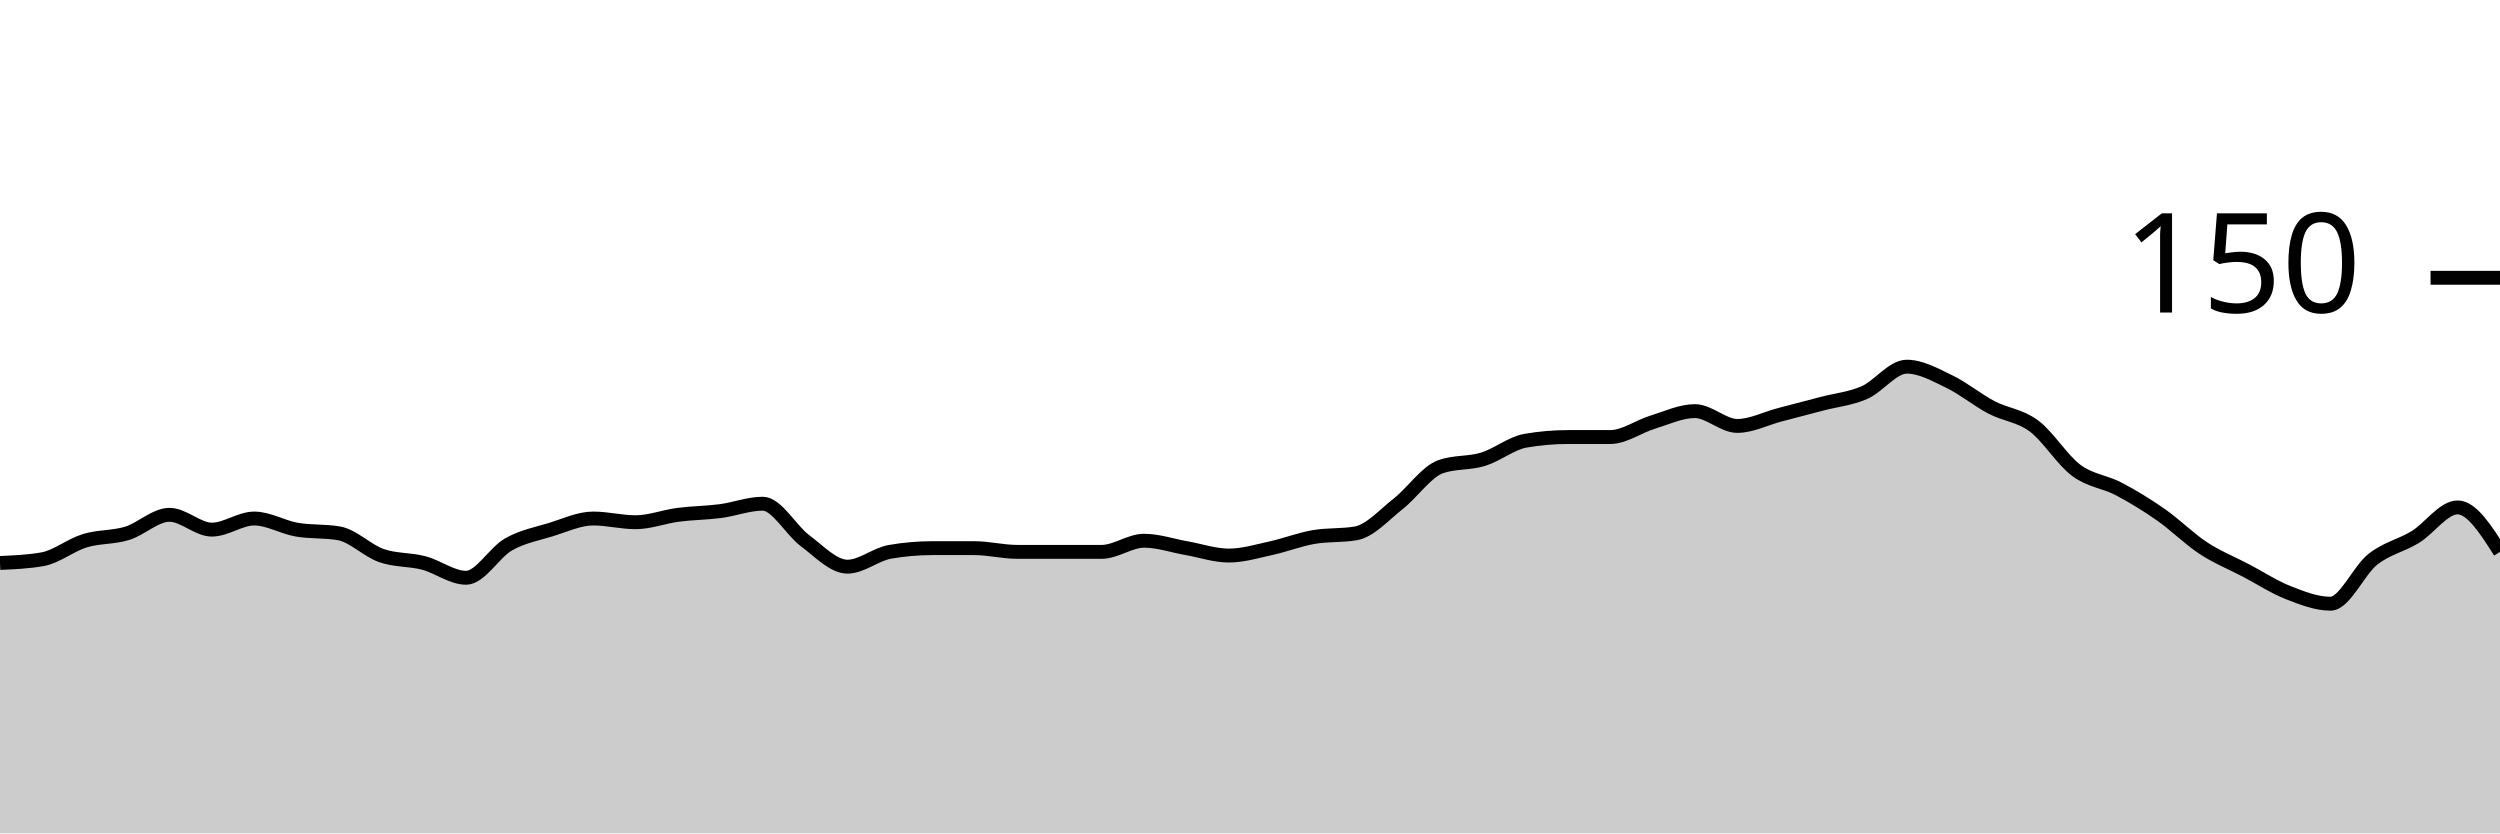
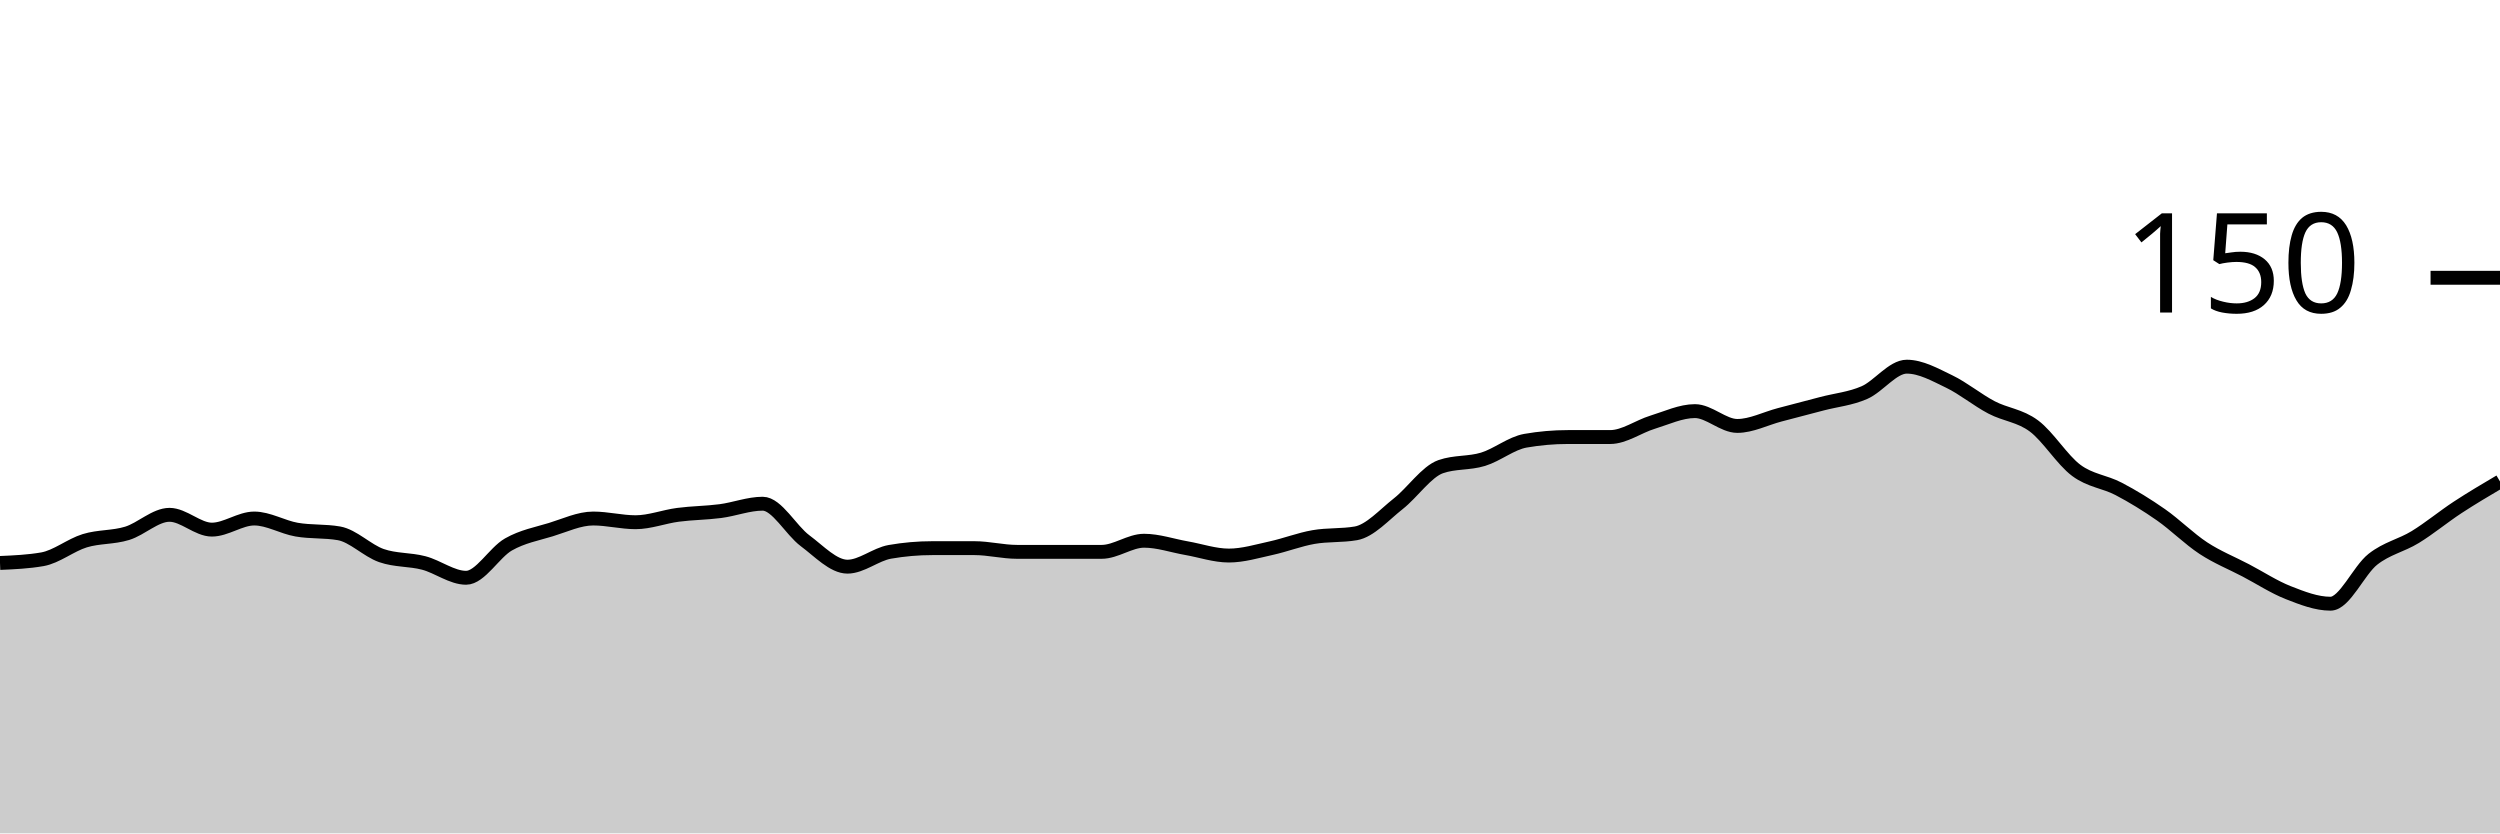
<svg xmlns="http://www.w3.org/2000/svg" viewBox="0 0 180 60">
  <g transform="translate(0,20)">
-     <path class="area" fill="rgba(0, 0, 0, 0.2)" d="M0,20.533C1.017,20.489,2.034,20.444,3.051,20.267C4.068,20.089,5.085,19.244,6.102,18.933C7.119,18.622,8.136,18.711,9.153,18.4C10.169,18.089,11.186,17.067,12.203,17.067C13.22,17.067,14.237,18.133,15.254,18.133C16.271,18.133,17.288,17.333,18.305,17.333C19.322,17.333,20.339,17.956,21.356,18.133C22.373,18.311,23.39,18.222,24.407,18.4C25.424,18.578,26.441,19.644,27.458,20C28.475,20.356,29.492,20.267,30.508,20.533C31.525,20.8,32.542,21.6,33.559,21.6C34.576,21.6,35.593,19.778,36.61,19.2C37.627,18.622,38.644,18.444,39.661,18.133C40.678,17.822,41.695,17.333,42.712,17.333C43.729,17.333,44.746,17.6,45.763,17.6C46.78,17.6,47.797,17.2,48.814,17.067C49.831,16.933,50.847,16.933,51.864,16.8C52.881,16.667,53.898,16.267,54.915,16.267C55.932,16.267,56.949,18.178,57.966,18.933C58.983,19.689,60,20.8,61.017,20.8C62.034,20.8,63.051,19.911,64.068,19.733C65.085,19.556,66.102,19.467,67.119,19.467C68.136,19.467,69.153,19.467,70.169,19.467C71.186,19.467,72.203,19.733,73.22,19.733C74.237,19.733,75.254,19.733,76.271,19.733C77.288,19.733,78.305,19.733,79.322,19.733C80.339,19.733,81.356,18.933,82.373,18.933C83.39,18.933,84.407,19.289,85.424,19.467C86.441,19.644,87.458,20,88.475,20C89.492,20,90.508,19.689,91.525,19.467C92.542,19.244,93.559,18.844,94.576,18.667C95.593,18.489,96.61,18.578,97.627,18.4C98.644,18.222,99.661,17.067,100.678,16.267C101.695,15.467,102.712,13.956,103.729,13.6C104.746,13.244,105.763,13.378,106.78,13.067C107.797,12.756,108.814,11.911,109.831,11.733C110.847,11.556,111.864,11.467,112.881,11.467C113.898,11.467,114.915,11.467,115.932,11.467C116.949,11.467,117.966,10.711,118.983,10.4C120,10.089,121.017,9.6,122.034,9.6C123.051,9.6,124.068,10.667,125.085,10.667C126.102,10.667,127.119,10.133,128.136,9.867C129.153,9.6,130.169,9.333,131.186,9.067C132.203,8.8,133.22,8.711,134.237,8.267C135.254,7.822,136.271,6.4,137.288,6.4C138.305,6.4,139.322,6.978,140.339,7.467C141.356,7.956,142.373,8.8,143.39,9.333C144.407,9.867,145.424,9.911,146.441,10.667C147.458,11.422,148.475,13.111,149.492,13.867C150.508,14.622,151.525,14.667,152.542,15.2C153.559,15.733,154.576,16.356,155.593,17.067C156.61,17.778,157.627,18.8,158.644,19.467C159.661,20.133,160.678,20.533,161.695,21.067C162.712,21.6,163.729,22.267,164.746,22.667C165.763,23.067,166.78,23.467,167.797,23.467C168.814,23.467,169.831,21.067,170.847,20.267C171.864,19.467,172.881,19.289,173.898,18.667C174.915,18.044,175.932,16.533,176.949,16.533C177.966,16.533,178.983,18.133,180,19.733L180,40C178.983,40,177.966,40,176.949,40C175.932,40,174.915,40,173.898,40C172.881,40,171.864,40,170.847,40C169.831,40,168.814,40,167.797,40C166.78,40,165.763,40,164.746,40C163.729,40,162.712,40,161.695,40C160.678,40,159.661,40,158.644,40C157.627,40,156.61,40,155.593,40C154.576,40,153.559,40,152.542,40C151.525,40,150.508,40,149.492,40C148.475,40,147.458,40,146.441,40C145.424,40,144.407,40,143.39,40C142.373,40,141.356,40,140.339,40C139.322,40,138.305,40,137.288,40C136.271,40,135.254,40,134.237,40C133.22,40,132.203,40,131.186,40C130.169,40,129.153,40,128.136,40C127.119,40,126.102,40,125.085,40C124.068,40,123.051,40,122.034,40C121.017,40,120,40,118.983,40C117.966,40,116.949,40,115.932,40C114.915,40,113.898,40,112.881,40C111.864,40,110.847,40,109.831,40C108.814,40,107.797,40,106.78,40C105.763,40,104.746,40,103.729,40C102.712,40,101.695,40,100.678,40C99.661,40,98.644,40,97.627,40C96.61,40,95.593,40,94.576,40C93.559,40,92.542,40,91.525,40C90.508,40,89.492,40,88.475,40C87.458,40,86.441,40,85.424,40C84.407,40,83.39,40,82.373,40C81.356,40,80.339,40,79.322,40C78.305,40,77.288,40,76.271,40C75.254,40,74.237,40,73.22,40C72.203,40,71.186,40,70.169,40C69.153,40,68.136,40,67.119,40C66.102,40,65.085,40,64.068,40C63.051,40,62.034,40,61.017,40C60,40,58.983,40,57.966,40C56.949,40,55.932,40,54.915,40C53.898,40,52.881,40,51.864,40C50.847,40,49.831,40,48.814,40C47.797,40,46.78,40,45.763,40C44.746,40,43.729,40,42.712,40C41.695,40,40.678,40,39.661,40C38.644,40,37.627,40,36.61,40C35.593,40,34.576,40,33.559,40C32.542,40,31.525,40,30.508,40C29.492,40,28.475,40,27.458,40C26.441,40,25.424,40,24.407,40C23.39,40,22.373,40,21.356,40C20.339,40,19.322,40,18.305,40C17.288,40,16.271,40,15.254,40C14.237,40,13.22,40,12.203,40C11.186,40,10.169,40,9.153,40C8.136,40,7.119,40,6.102,40C5.085,40,4.068,40,3.051,40C2.034,40,1.017,40,0,40Z" />
-     <path class="line" stroke="black" fill="none" d="M0,20.533C1.017,20.489,2.034,20.444,3.051,20.267C4.068,20.089,5.085,19.244,6.102,18.933C7.119,18.622,8.136,18.711,9.153,18.4C10.169,18.089,11.186,17.067,12.203,17.067C13.22,17.067,14.237,18.133,15.254,18.133C16.271,18.133,17.288,17.333,18.305,17.333C19.322,17.333,20.339,17.956,21.356,18.133C22.373,18.311,23.39,18.222,24.407,18.4C25.424,18.578,26.441,19.644,27.458,20C28.475,20.356,29.492,20.267,30.508,20.533C31.525,20.8,32.542,21.6,33.559,21.6C34.576,21.6,35.593,19.778,36.61,19.2C37.627,18.622,38.644,18.444,39.661,18.133C40.678,17.822,41.695,17.333,42.712,17.333C43.729,17.333,44.746,17.6,45.763,17.6C46.78,17.6,47.797,17.2,48.814,17.067C49.831,16.933,50.847,16.933,51.864,16.8C52.881,16.667,53.898,16.267,54.915,16.267C55.932,16.267,56.949,18.178,57.966,18.933C58.983,19.689,60,20.8,61.017,20.8C62.034,20.8,63.051,19.911,64.068,19.733C65.085,19.556,66.102,19.467,67.119,19.467C68.136,19.467,69.153,19.467,70.169,19.467C71.186,19.467,72.203,19.733,73.22,19.733C74.237,19.733,75.254,19.733,76.271,19.733C77.288,19.733,78.305,19.733,79.322,19.733C80.339,19.733,81.356,18.933,82.373,18.933C83.39,18.933,84.407,19.289,85.424,19.467C86.441,19.644,87.458,20,88.475,20C89.492,20,90.508,19.689,91.525,19.467C92.542,19.244,93.559,18.844,94.576,18.667C95.593,18.489,96.61,18.578,97.627,18.4C98.644,18.222,99.661,17.067,100.678,16.267C101.695,15.467,102.712,13.956,103.729,13.6C104.746,13.244,105.763,13.378,106.78,13.067C107.797,12.756,108.814,11.911,109.831,11.733C110.847,11.556,111.864,11.467,112.881,11.467C113.898,11.467,114.915,11.467,115.932,11.467C116.949,11.467,117.966,10.711,118.983,10.4C120,10.089,121.017,9.6,122.034,9.6C123.051,9.6,124.068,10.667,125.085,10.667C126.102,10.667,127.119,10.133,128.136,9.867C129.153,9.6,130.169,9.333,131.186,9.067C132.203,8.8,133.22,8.711,134.237,8.267C135.254,7.822,136.271,6.4,137.288,6.4C138.305,6.4,139.322,6.978,140.339,7.467C141.356,7.956,142.373,8.8,143.39,9.333C144.407,9.867,145.424,9.911,146.441,10.667C147.458,11.422,148.475,13.111,149.492,13.867C150.508,14.622,151.525,14.667,152.542,15.2C153.559,15.733,154.576,16.356,155.593,17.067C156.61,17.778,157.627,18.8,158.644,19.467C159.661,20.133,160.678,20.533,161.695,21.067C162.712,21.6,163.729,22.267,164.746,22.667C165.763,23.067,166.78,23.467,167.797,23.467C168.814,23.467,169.831,21.067,170.847,20.267C171.864,19.467,172.881,19.289,173.898,18.667C174.915,18.044,175.932,16.533,176.949,16.533C177.966,16.533,178.983,18.133,180,19.733" />
+     <path class="area" fill="rgba(0, 0, 0, 0.2)" d="M0,20.533C1.017,20.489,2.034,20.444,3.051,20.267C4.068,20.089,5.085,19.244,6.102,18.933C7.119,18.622,8.136,18.711,9.153,18.4C10.169,18.089,11.186,17.067,12.203,17.067C13.22,17.067,14.237,18.133,15.254,18.133C16.271,18.133,17.288,17.333,18.305,17.333C19.322,17.333,20.339,17.956,21.356,18.133C22.373,18.311,23.39,18.222,24.407,18.4C25.424,18.578,26.441,19.644,27.458,20C28.475,20.356,29.492,20.267,30.508,20.533C31.525,20.8,32.542,21.6,33.559,21.6C34.576,21.6,35.593,19.778,36.61,19.2C37.627,18.622,38.644,18.444,39.661,18.133C40.678,17.822,41.695,17.333,42.712,17.333C43.729,17.333,44.746,17.6,45.763,17.6C46.78,17.6,47.797,17.2,48.814,17.067C49.831,16.933,50.847,16.933,51.864,16.8C52.881,16.667,53.898,16.267,54.915,16.267C55.932,16.267,56.949,18.178,57.966,18.933C58.983,19.689,60,20.8,61.017,20.8C62.034,20.8,63.051,19.911,64.068,19.733C65.085,19.556,66.102,19.467,67.119,19.467C68.136,19.467,69.153,19.467,70.169,19.467C71.186,19.467,72.203,19.733,73.22,19.733C74.237,19.733,75.254,19.733,76.271,19.733C77.288,19.733,78.305,19.733,79.322,19.733C80.339,19.733,81.356,18.933,82.373,18.933C83.39,18.933,84.407,19.289,85.424,19.467C86.441,19.644,87.458,20,88.475,20C89.492,20,90.508,19.689,91.525,19.467C92.542,19.244,93.559,18.844,94.576,18.667C95.593,18.489,96.61,18.578,97.627,18.4C98.644,18.222,99.661,17.067,100.678,16.267C101.695,15.467,102.712,13.956,103.729,13.6C104.746,13.244,105.763,13.378,106.78,13.067C107.797,12.756,108.814,11.911,109.831,11.733C110.847,11.556,111.864,11.467,112.881,11.467C113.898,11.467,114.915,11.467,115.932,11.467C116.949,11.467,117.966,10.711,118.983,10.4C120,10.089,121.017,9.6,122.034,9.6C123.051,9.6,124.068,10.667,125.085,10.667C126.102,10.667,127.119,10.133,128.136,9.867C129.153,9.6,130.169,9.333,131.186,9.067C132.203,8.8,133.22,8.711,134.237,8.267C135.254,7.822,136.271,6.4,137.288,6.4C138.305,6.4,139.322,6.978,140.339,7.467C141.356,7.956,142.373,8.8,143.39,9.333C144.407,9.867,145.424,9.911,146.441,10.667C147.458,11.422,148.475,13.111,149.492,13.867C150.508,14.622,151.525,14.667,152.542,15.2C153.559,15.733,154.576,16.356,155.593,17.067C156.61,17.778,157.627,18.8,158.644,19.467C159.661,20.133,160.678,20.533,161.695,21.067C162.712,21.6,163.729,22.267,164.746,22.667C165.763,23.067,166.78,23.467,167.797,23.467C168.814,23.467,169.831,21.067,170.847,20.267C171.864,19.467,172.881,19.289,173.898,18.667C174.915,18.044,175.932,17.2,176.949,16.533C177.966,15.867,178.983,15.267,180,14.667L180,40C178.983,40,177.966,40,176.949,40C175.932,40,174.915,40,173.898,40C172.881,40,171.864,40,170.847,40C169.831,40,168.814,40,167.797,40C166.78,40,165.763,40,164.746,40C163.729,40,162.712,40,161.695,40C160.678,40,159.661,40,158.644,40C157.627,40,156.61,40,155.593,40C154.576,40,153.559,40,152.542,40C151.525,40,150.508,40,149.492,40C148.475,40,147.458,40,146.441,40C145.424,40,144.407,40,143.39,40C142.373,40,141.356,40,140.339,40C139.322,40,138.305,40,137.288,40C136.271,40,135.254,40,134.237,40C133.22,40,132.203,40,131.186,40C130.169,40,129.153,40,128.136,40C127.119,40,126.102,40,125.085,40C124.068,40,123.051,40,122.034,40C121.017,40,120,40,118.983,40C117.966,40,116.949,40,115.932,40C114.915,40,113.898,40,112.881,40C111.864,40,110.847,40,109.831,40C108.814,40,107.797,40,106.78,40C105.763,40,104.746,40,103.729,40C102.712,40,101.695,40,100.678,40C99.661,40,98.644,40,97.627,40C96.61,40,95.593,40,94.576,40C93.559,40,92.542,40,91.525,40C90.508,40,89.492,40,88.475,40C87.458,40,86.441,40,85.424,40C84.407,40,83.39,40,82.373,40C81.356,40,80.339,40,79.322,40C78.305,40,77.288,40,76.271,40C75.254,40,74.237,40,73.22,40C72.203,40,71.186,40,70.169,40C69.153,40,68.136,40,67.119,40C66.102,40,65.085,40,64.068,40C63.051,40,62.034,40,61.017,40C60,40,58.983,40,57.966,40C56.949,40,55.932,40,54.915,40C53.898,40,52.881,40,51.864,40C50.847,40,49.831,40,48.814,40C47.797,40,46.78,40,45.763,40C44.746,40,43.729,40,42.712,40C41.695,40,40.678,40,39.661,40C38.644,40,37.627,40,36.61,40C35.593,40,34.576,40,33.559,40C32.542,40,31.525,40,30.508,40C29.492,40,28.475,40,27.458,40C26.441,40,25.424,40,24.407,40C23.39,40,22.373,40,21.356,40C20.339,40,19.322,40,18.305,40C17.288,40,16.271,40,15.254,40C14.237,40,13.22,40,12.203,40C11.186,40,10.169,40,9.153,40C8.136,40,7.119,40,6.102,40C5.085,40,4.068,40,3.051,40C2.034,40,1.017,40,0,40Z" />
+     <path class="line" stroke="black" fill="none" d="M0,20.533C1.017,20.489,2.034,20.444,3.051,20.267C4.068,20.089,5.085,19.244,6.102,18.933C7.119,18.622,8.136,18.711,9.153,18.4C10.169,18.089,11.186,17.067,12.203,17.067C13.22,17.067,14.237,18.133,15.254,18.133C16.271,18.133,17.288,17.333,18.305,17.333C19.322,17.333,20.339,17.956,21.356,18.133C22.373,18.311,23.39,18.222,24.407,18.4C25.424,18.578,26.441,19.644,27.458,20C28.475,20.356,29.492,20.267,30.508,20.533C31.525,20.8,32.542,21.6,33.559,21.6C34.576,21.6,35.593,19.778,36.61,19.2C37.627,18.622,38.644,18.444,39.661,18.133C40.678,17.822,41.695,17.333,42.712,17.333C43.729,17.333,44.746,17.6,45.763,17.6C46.78,17.6,47.797,17.2,48.814,17.067C49.831,16.933,50.847,16.933,51.864,16.8C52.881,16.667,53.898,16.267,54.915,16.267C55.932,16.267,56.949,18.178,57.966,18.933C58.983,19.689,60,20.8,61.017,20.8C62.034,20.8,63.051,19.911,64.068,19.733C65.085,19.556,66.102,19.467,67.119,19.467C68.136,19.467,69.153,19.467,70.169,19.467C71.186,19.467,72.203,19.733,73.22,19.733C74.237,19.733,75.254,19.733,76.271,19.733C77.288,19.733,78.305,19.733,79.322,19.733C80.339,19.733,81.356,18.933,82.373,18.933C83.39,18.933,84.407,19.289,85.424,19.467C86.441,19.644,87.458,20,88.475,20C89.492,20,90.508,19.689,91.525,19.467C92.542,19.244,93.559,18.844,94.576,18.667C95.593,18.489,96.61,18.578,97.627,18.4C98.644,18.222,99.661,17.067,100.678,16.267C101.695,15.467,102.712,13.956,103.729,13.6C104.746,13.244,105.763,13.378,106.78,13.067C107.797,12.756,108.814,11.911,109.831,11.733C110.847,11.556,111.864,11.467,112.881,11.467C113.898,11.467,114.915,11.467,115.932,11.467C116.949,11.467,117.966,10.711,118.983,10.4C120,10.089,121.017,9.6,122.034,9.6C123.051,9.6,124.068,10.667,125.085,10.667C126.102,10.667,127.119,10.133,128.136,9.867C129.153,9.6,130.169,9.333,131.186,9.067C132.203,8.8,133.22,8.711,134.237,8.267C135.254,7.822,136.271,6.4,137.288,6.4C138.305,6.4,139.322,6.978,140.339,7.467C141.356,7.956,142.373,8.8,143.39,9.333C144.407,9.867,145.424,9.911,146.441,10.667C147.458,11.422,148.475,13.111,149.492,13.867C150.508,14.622,151.525,14.667,152.542,15.2C153.559,15.733,154.576,16.356,155.593,17.067C156.61,17.778,157.627,18.8,158.644,19.467C159.661,20.133,160.678,20.533,161.695,21.067C162.712,21.6,163.729,22.267,164.746,22.667C165.763,23.067,166.78,23.467,167.797,23.467C168.814,23.467,169.831,21.067,170.847,20.267C171.864,19.467,172.881,19.289,173.898,18.667C174.915,18.044,175.932,17.2,176.949,16.533C177.966,15.867,178.983,15.267,180,14.667" />
    <path class="axis-ceiling" stroke-width="1" stroke="black" fill="none" d="M175,0L180,0" />
    <text class="axis-ceiling-label" font-family="sans-serif" text-anchor="end" font-size="10px" x="170" y="2.5">150</text>
  </g>
</svg>
